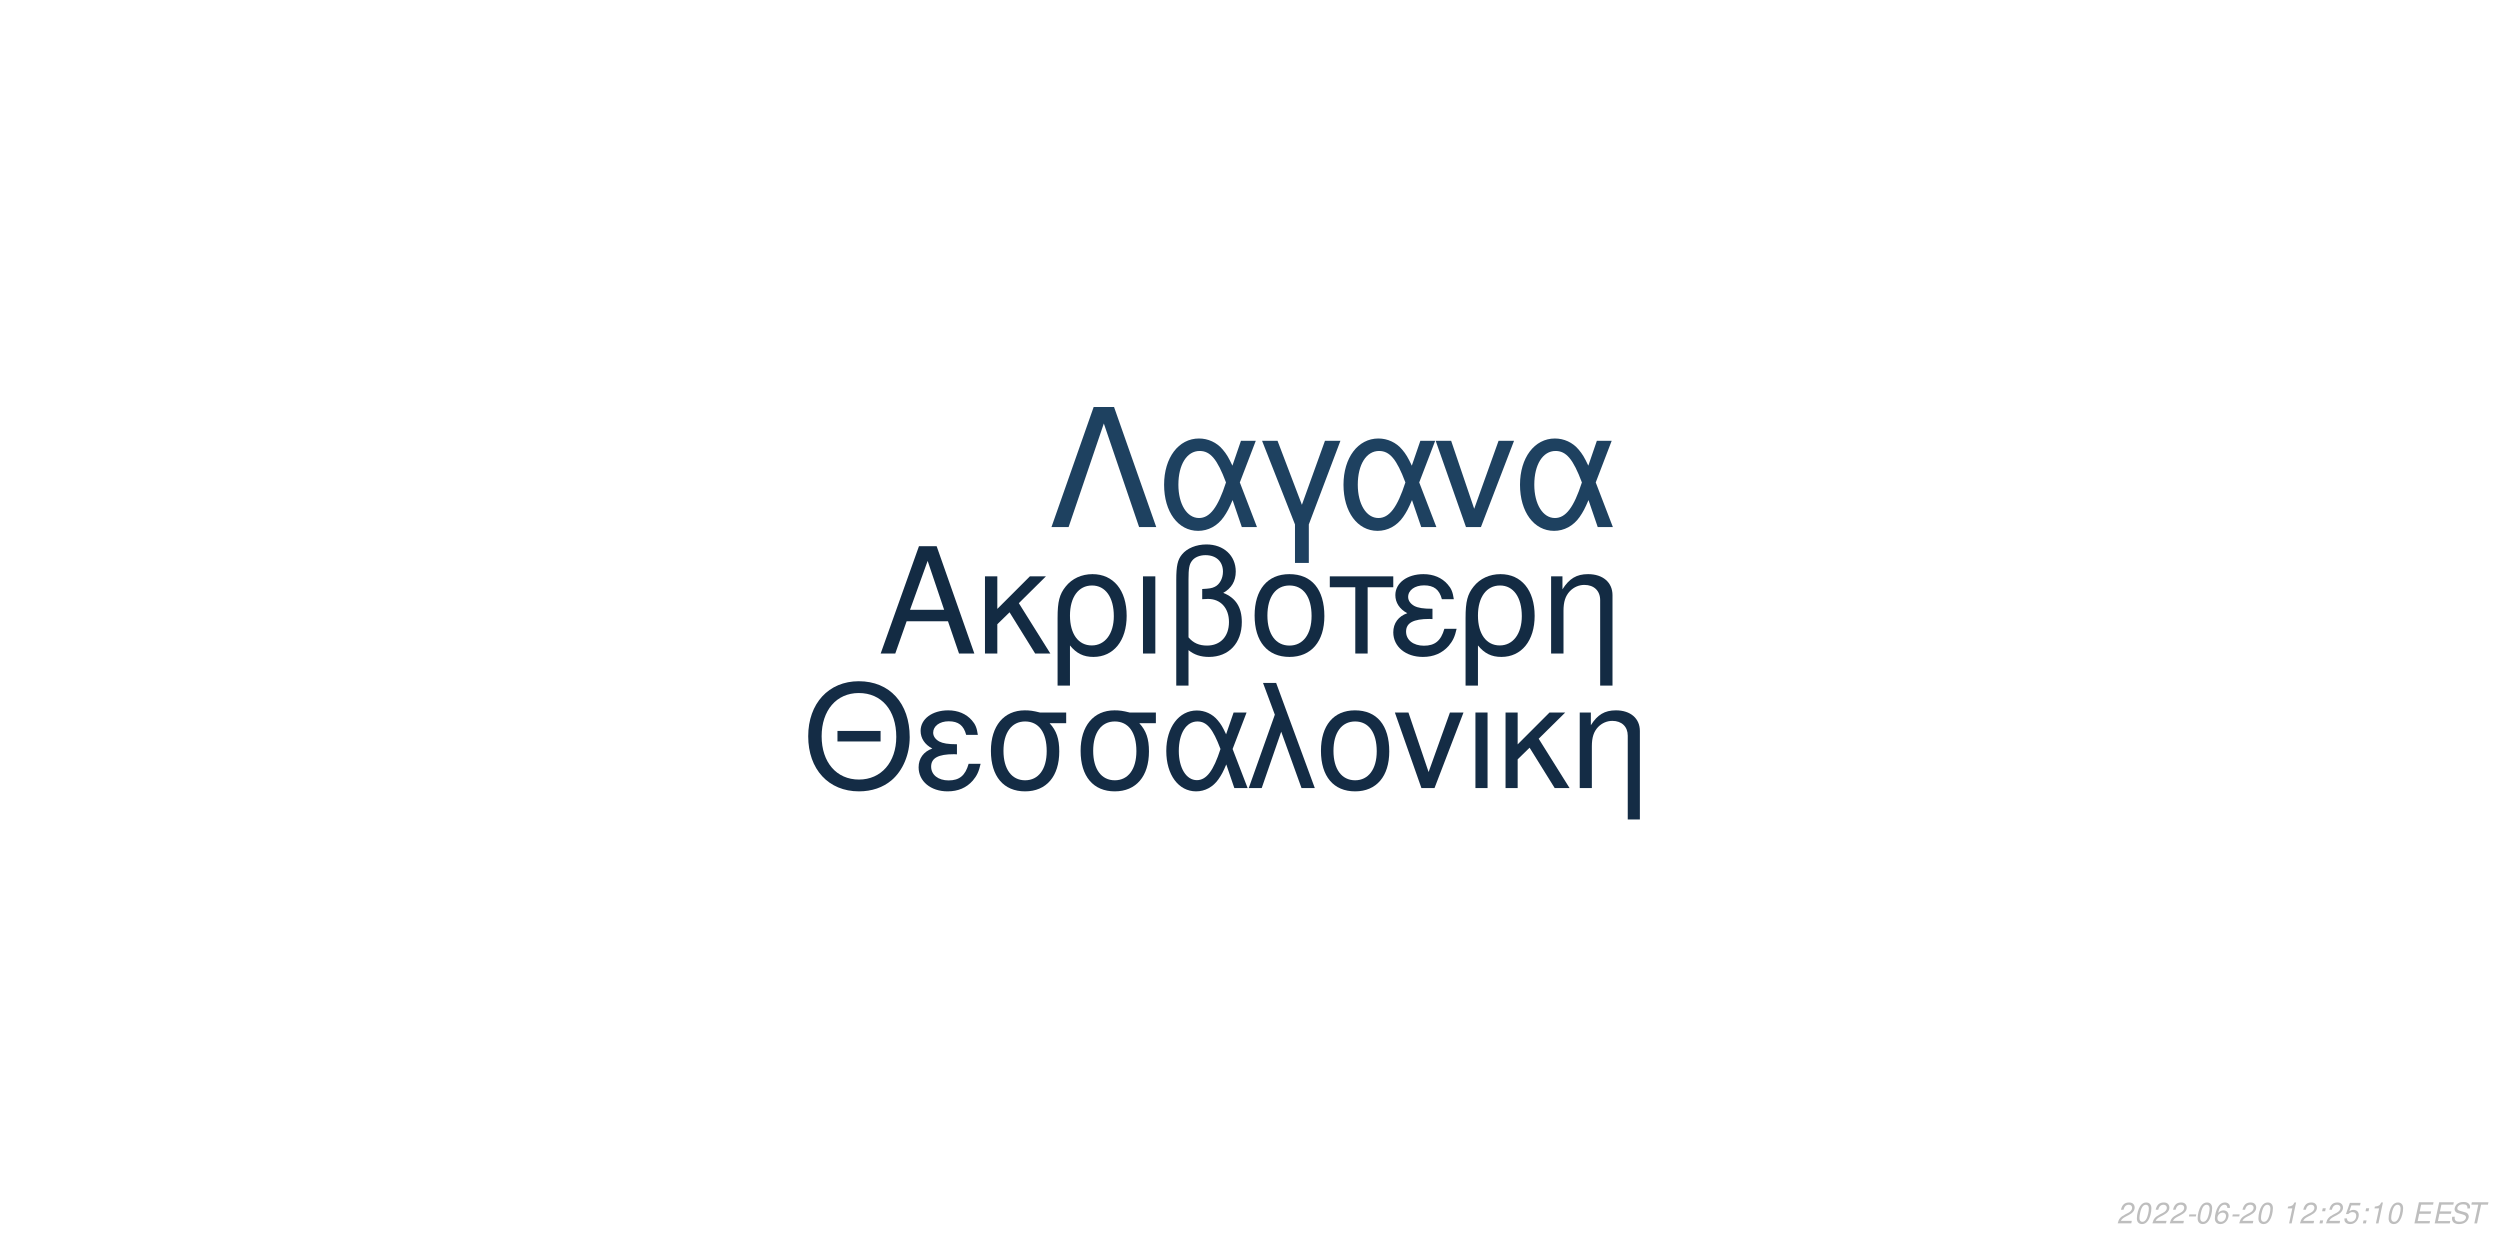
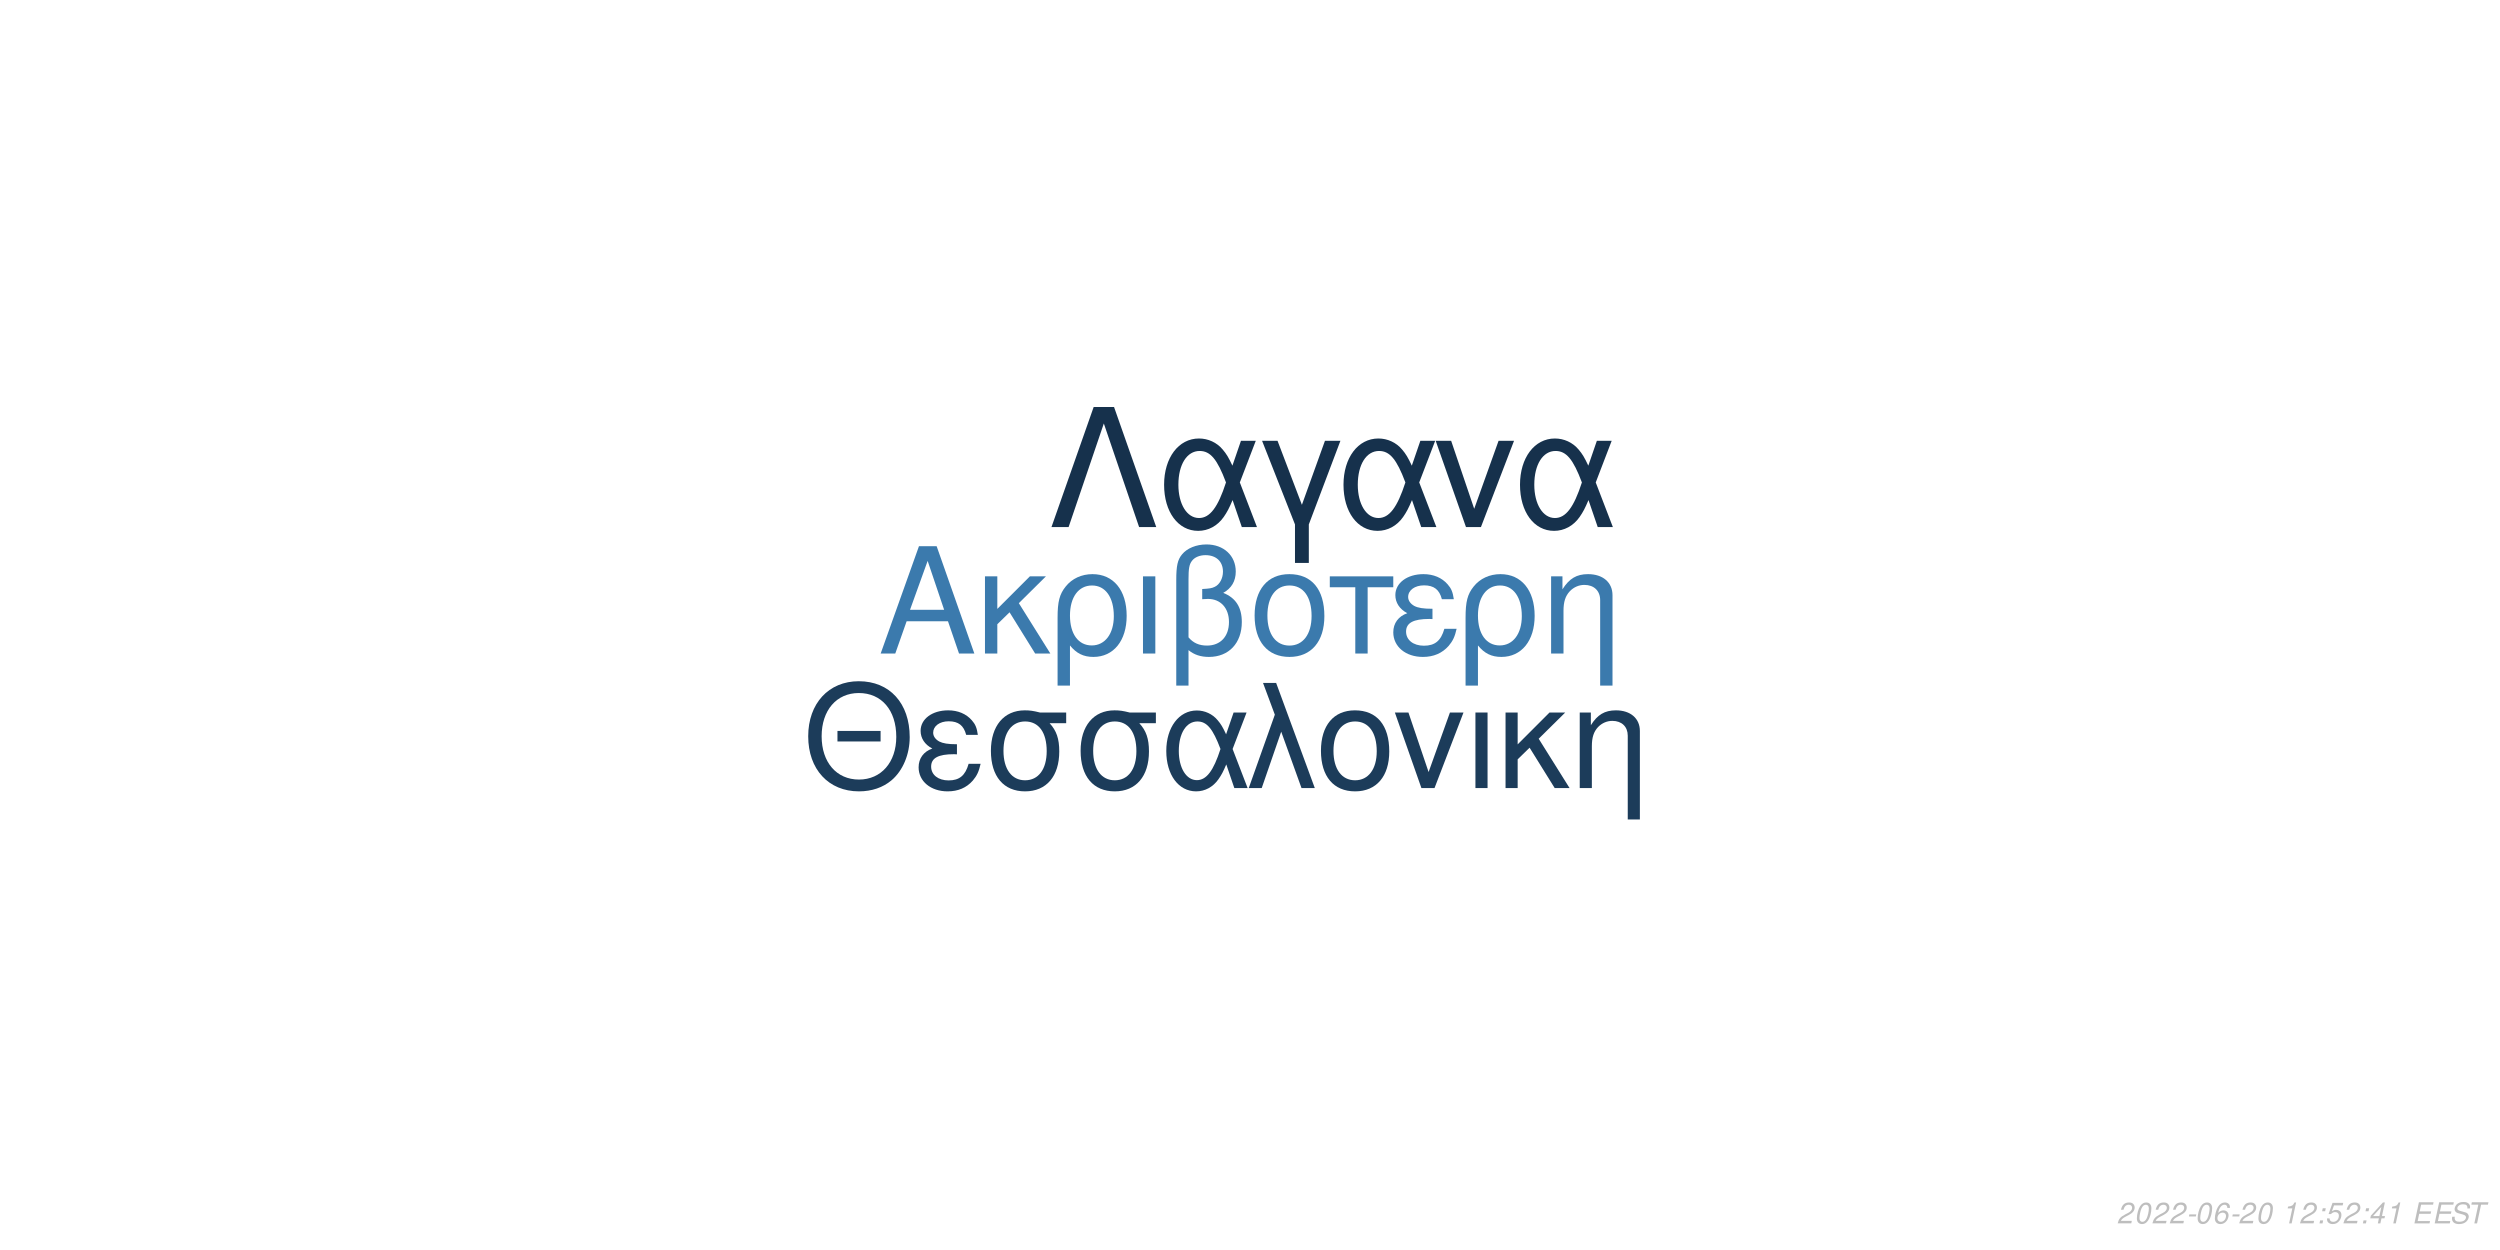
<svg xmlns="http://www.w3.org/2000/svg" xmlns:xlink="http://www.w3.org/1999/xlink" width="864pt" height="432pt" viewBox="0 0 864 432" version="1.1">
  <defs>
    <g>
      <symbol overflow="visible" id="glyph0-0">
        <path style="stroke:none;" d="" />
      </symbol>
      <symbol overflow="visible" id="glyph0-1">
        <path style="stroke:none;" d="M 24.125 -11.141 L 27.938 0 L 33.234 0 L 20.203 -37.094 L 14.094 -37.094 L 0.859 0 L 5.906 0 L 9.828 -11.141 Z M 22.797 -15.109 L 11 -15.109 L 17.094 -32.016 Z M 22.797 -15.109 " />
      </symbol>
      <symbol overflow="visible" id="glyph0-2">
        <path style="stroke:none;" d="M 7.172 -15.422 L 7.172 -26.672 L 2.906 -26.672 L 2.906 0 L 7.172 0 L 7.172 -10.125 L 11.406 -14.25 L 20.25 0 L 25.5 0 L 14.609 -17.406 L 23.969 -26.672 L 18.422 -26.672 Z M 7.172 -15.422 " />
      </symbol>
      <symbol overflow="visible" id="glyph0-3">
        <path style="stroke:none;" d="M 3 11.094 L 7.281 11.094 L 7.281 -2.797 C 9.516 -0.047 11.953 1.172 15.375 1.172 C 22.344 1.172 26.875 -4.422 26.875 -13.031 C 26.875 -21.891 22.297 -27.438 15.062 -27.438 C 11.297 -27.438 7.984 -25.906 5.797 -23.156 C 3.672 -20.516 3 -17.969 3 -12.359 Z M 14.906 -23.516 C 19.547 -23.516 22.438 -19.438 22.438 -12.922 C 22.438 -6.812 19.391 -2.797 14.812 -2.797 C 10.172 -2.797 7.281 -6.766 7.281 -13.125 C 7.281 -19.484 10.234 -23.516 14.906 -23.516 Z M 14.906 -23.516 " />
      </symbol>
      <symbol overflow="visible" id="glyph0-4">
        <path style="stroke:none;" d="M 3.516 0 L 7.781 0 L 7.781 -26.672 L 3.516 -26.672 Z M 3.516 0 " />
      </symbol>
      <symbol overflow="visible" id="glyph0-5">
        <path style="stroke:none;" d="M 4.016 11.094 L 8.25 11.094 L 8.25 -1.172 C 10.172 0.406 12.422 1.172 15.312 1.172 C 22.188 1.172 26.672 -3.609 26.672 -10.891 C 26.672 -15.984 24.578 -19.234 20.25 -20.969 C 23.109 -22.547 24.578 -25.031 24.578 -28.344 C 24.578 -33.844 20.406 -37.703 14.453 -37.703 C 10.938 -37.703 7.734 -36.391 6 -34.25 C 4.484 -32.422 4.016 -30.328 4.016 -25.391 Z M 8.25 -25.656 C 8.25 -29.359 8.5 -30.844 9.469 -32.062 C 10.375 -33.281 12.156 -34 14.094 -34 C 17.812 -34 20.156 -31.812 20.156 -28.297 C 20.156 -25.953 18.984 -23.812 17.297 -23.047 C 16.281 -22.547 15.469 -22.438 12.984 -22.297 L 12.984 -18.781 C 13.734 -18.828 14.344 -18.875 14.969 -18.875 C 19.344 -18.875 22.234 -15.719 22.234 -10.891 C 22.234 -5.906 19.281 -2.75 14.656 -2.75 C 11.953 -2.75 9.922 -3.609 8.25 -5.594 Z M 8.25 -25.656 " />
      </symbol>
      <symbol overflow="visible" id="glyph0-6">
        <path style="stroke:none;" d="M 14.094 -27.438 C 6.562 -27.438 2.094 -22.094 2.094 -13.125 C 2.094 -4.125 6.562 1.172 14.141 1.172 C 21.672 1.172 26.203 -4.172 26.203 -12.922 C 26.203 -22.188 21.828 -27.438 14.094 -27.438 Z M 14.141 -23.516 C 18.938 -23.516 21.781 -19.594 21.781 -12.984 C 21.781 -6.672 18.828 -2.75 14.141 -2.75 C 9.422 -2.75 6.516 -6.672 6.516 -13.125 C 6.516 -19.594 9.422 -23.516 14.141 -23.516 Z M 14.141 -23.516 " />
      </symbol>
      <symbol overflow="visible" id="glyph0-7">
        <path style="stroke:none;" d="M 7.891 0 L 12.156 0 L 12.156 -22.906 L 21.016 -22.906 L 21.016 -26.672 L -0.922 -26.672 L -0.922 -22.906 L 7.891 -22.906 Z M 7.891 0 " />
      </symbol>
      <symbol overflow="visible" id="glyph0-8">
        <path style="stroke:none;" d="M 14.562 -15.469 C 11.344 -15.469 9.562 -15.781 8.297 -16.438 C 6.922 -17.203 6.156 -18.328 6.156 -19.547 C 6.156 -21.891 8.453 -23.562 11.656 -23.562 C 15.062 -23.562 16.953 -22.094 17.812 -18.781 L 21.938 -18.781 C 21.578 -21.266 21.062 -22.5 19.797 -23.922 C 17.812 -26.203 14.906 -27.438 11.453 -27.438 C 5.797 -27.438 1.734 -24.375 1.734 -20.203 C 1.734 -17.609 3.156 -15.375 5.859 -13.938 C 2.797 -12.875 1.016 -10.484 1.016 -7.328 C 1.016 -2.391 5.297 1.172 11.25 1.172 C 14.969 1.172 17.906 -0.109 20.156 -2.641 C 21.578 -4.328 22.297 -5.797 22.906 -8.547 L 18.672 -8.547 C 17.5 -4.422 15.422 -2.703 11.609 -2.703 C 7.938 -2.703 5.438 -4.688 5.438 -7.578 C 5.438 -10.578 7.938 -11.953 13.484 -11.953 C 13.641 -11.953 14.094 -11.953 14.562 -11.906 Z M 14.562 -15.469 " />
      </symbol>
      <symbol overflow="visible" id="glyph0-9">
        <path style="stroke:none;" d="M 3.562 -26.672 L 3.562 0 L 7.844 0 L 7.844 -14.703 C 7.844 -17.906 8.5 -19.891 10.031 -21.531 C 11.406 -22.953 13.188 -23.719 15.062 -23.719 C 18.375 -23.719 20.516 -21.672 20.516 -18.469 L 20.516 11.094 L 24.781 11.094 L 24.781 -20.156 C 24.781 -24.578 21.469 -27.438 16.328 -27.438 C 12.359 -27.438 9.828 -25.906 7.484 -22.188 L 7.484 -26.672 Z M 3.562 -26.672 " />
      </symbol>
      <symbol overflow="visible" id="glyph1-0">
        <path style="stroke:none;" d="" />
      </symbol>
      <symbol overflow="visible" id="glyph1-1">
        <path style="stroke:none;" d="M 26.859 -19.734 L 11.953 -19.734 L 11.953 -16.094 L 26.859 -16.094 Z M 19.328 -36.922 C 8.922 -36.922 1.844 -29.25 1.844 -17.891 C 1.844 -6.484 8.875 1.141 19.391 1.141 C 23.812 1.141 27.703 -0.203 30.641 -2.688 C 34.578 -6.031 36.922 -11.656 36.922 -17.594 C 36.922 -29.297 30 -36.922 19.328 -36.922 Z M 19.328 -32.844 C 27.203 -32.844 32.281 -26.906 32.281 -17.688 C 32.281 -8.922 27.062 -2.938 19.391 -2.938 C 11.609 -2.938 6.484 -8.922 6.484 -17.891 C 6.484 -26.859 11.609 -32.844 19.328 -32.844 Z M 19.328 -32.844 " />
      </symbol>
      <symbol overflow="visible" id="glyph1-2">
        <path style="stroke:none;" d="M 14.25 -15.141 C 11.109 -15.141 9.375 -15.453 8.125 -16.094 C 6.781 -16.844 6.031 -17.938 6.031 -19.141 C 6.031 -21.422 8.266 -23.078 11.406 -23.078 C 14.75 -23.078 16.594 -21.625 17.438 -18.391 L 21.469 -18.391 C 21.125 -20.828 20.625 -22.031 19.391 -23.422 C 17.438 -25.656 14.594 -26.859 11.219 -26.859 C 5.688 -26.859 1.688 -23.875 1.688 -19.781 C 1.688 -17.234 3.094 -15.047 5.734 -13.656 C 2.734 -12.609 1 -10.266 1 -7.172 C 1 -2.344 5.188 1.141 11.016 1.141 C 14.656 1.141 17.547 -0.094 19.734 -2.594 C 21.125 -4.234 21.828 -5.688 22.422 -8.375 L 18.281 -8.375 C 17.141 -4.328 15.094 -2.641 11.359 -2.641 C 7.766 -2.641 5.328 -4.578 5.328 -7.422 C 5.328 -10.359 7.766 -11.703 13.203 -11.703 C 13.359 -11.703 13.797 -11.703 14.25 -11.656 Z M 14.25 -15.141 " />
      </symbol>
      <symbol overflow="visible" id="glyph1-3">
        <path style="stroke:none;" d="M 29 -26.109 L 19.938 -26.109 C 17.594 -26.703 16.438 -26.859 14.703 -26.859 C 7.469 -26.859 2.984 -21.469 2.984 -12.859 C 2.984 -4.031 7.375 1.141 14.797 1.141 C 22.172 1.141 26.609 -4.078 26.609 -12.656 C 26.609 -17.047 25.656 -19.828 23.266 -22.422 L 29 -22.422 Z M 14.797 -23.016 C 19.531 -23.016 22.266 -19.234 22.266 -12.75 C 22.266 -6.531 19.438 -2.688 14.797 -2.688 C 10.172 -2.688 7.328 -6.531 7.328 -12.859 C 7.328 -19.188 10.172 -23.016 14.797 -23.016 Z M 14.797 -23.016 " />
      </symbol>
      <symbol overflow="visible" id="glyph1-4">
        <path style="stroke:none;" d="M 29.344 -26.109 L 24.859 -26.109 L 22.266 -18.578 C 21.125 -21.031 20.484 -22.125 19.328 -23.469 C 17.547 -25.609 14.906 -26.812 12.156 -26.812 C 5.984 -26.812 1.594 -20.984 1.594 -12.812 C 1.594 -4.578 5.828 1.141 11.906 1.141 C 14.953 1.141 17.734 -0.344 19.625 -3.047 C 20.672 -4.531 21.281 -5.688 22.328 -8.172 L 25.109 0 L 29.703 0 L 24.516 -13.5 Z M 20.328 -13.5 C 17.891 -5.922 15.453 -2.734 12.156 -2.734 C 8.516 -2.734 5.922 -6.922 5.922 -12.812 C 5.922 -18.938 8.516 -23.016 12.359 -23.016 C 15.594 -23.016 17.688 -20.531 20.328 -13.5 Z M 20.328 -13.5 " />
      </symbol>
      <symbol overflow="visible" id="glyph1-5">
        <path style="stroke:none;" d="M 1.094 0 L 5.578 0 L 12.312 -19.484 L 19.328 0 L 23.922 0 L 10.562 -36.328 L 6.031 -36.328 L 10.109 -25.359 Z M 1.094 0 " />
      </symbol>
      <symbol overflow="visible" id="glyph1-6">
        <path style="stroke:none;" d="M 13.797 -26.859 C 6.422 -26.859 2.047 -21.625 2.047 -12.859 C 2.047 -4.031 6.422 1.141 13.859 1.141 C 21.234 1.141 25.656 -4.078 25.656 -12.656 C 25.656 -21.719 21.375 -26.859 13.797 -26.859 Z M 13.859 -23.016 C 18.531 -23.016 21.328 -19.188 21.328 -12.703 C 21.328 -6.531 18.438 -2.688 13.859 -2.688 C 9.219 -2.688 6.375 -6.531 6.375 -12.859 C 6.375 -19.188 9.219 -23.016 13.859 -23.016 Z M 13.859 -23.016 " />
      </symbol>
      <symbol overflow="visible" id="glyph1-7">
        <path style="stroke:none;" d="M 14.297 0 L 24.312 -26.109 L 19.625 -26.109 L 12.25 -5.531 L 5.281 -26.109 L 0.594 -26.109 L 9.766 0 Z M 14.297 0 " />
      </symbol>
      <symbol overflow="visible" id="glyph1-8">
        <path style="stroke:none;" d="M 3.438 0 L 7.625 0 L 7.625 -26.109 L 3.438 -26.109 Z M 3.438 0 " />
      </symbol>
      <symbol overflow="visible" id="glyph1-9">
        <path style="stroke:none;" d="M 7.031 -15.094 L 7.031 -26.109 L 2.844 -26.109 L 2.844 0 L 7.031 0 L 7.031 -9.922 L 11.156 -13.953 L 19.828 0 L 24.969 0 L 14.297 -17.047 L 23.469 -26.109 L 18.031 -26.109 Z M 7.031 -15.094 " />
      </symbol>
      <symbol overflow="visible" id="glyph1-10">
        <path style="stroke:none;" d="M 3.484 -26.109 L 3.484 0 L 7.672 0 L 7.672 -14.406 C 7.672 -17.547 8.328 -19.484 9.812 -21.078 C 11.156 -22.469 12.906 -23.219 14.75 -23.219 C 17.984 -23.219 20.078 -21.234 20.078 -18.094 L 20.078 10.859 L 24.266 10.859 L 24.266 -19.734 C 24.266 -24.062 21.031 -26.859 16 -26.859 C 12.109 -26.859 9.609 -25.359 7.328 -21.719 L 7.328 -26.109 Z M 3.484 -26.109 " />
      </symbol>
      <symbol overflow="visible" id="glyph2-0">
        <path style="stroke:none;" d="" />
      </symbol>
      <symbol overflow="visible" id="glyph2-1">
        <path style="stroke:none;" d="M 22.531 -41.484 L 15.484 -41.484 L 0.906 0 L 6.828 0 L 19 -35.797 L 31.188 0 L 37.109 0 Z M 22.531 -41.484 " />
      </symbol>
      <symbol overflow="visible" id="glyph2-2">
        <path style="stroke:none;" d="M 33.516 -29.812 L 28.391 -29.812 L 25.438 -21.219 C 24.125 -24.016 23.391 -25.266 22.078 -26.797 C 20.031 -29.25 17.016 -30.609 13.891 -30.609 C 6.828 -30.609 1.828 -23.953 1.828 -14.625 C 1.828 -5.234 6.656 1.312 13.594 1.312 C 17.078 1.312 20.266 -0.391 22.422 -3.469 C 23.609 -5.172 24.297 -6.484 25.5 -9.328 L 28.688 0 L 33.922 0 L 28 -15.422 Z M 23.219 -15.422 C 20.422 -6.766 17.641 -3.125 13.891 -3.125 C 9.734 -3.125 6.766 -7.906 6.766 -14.625 C 6.766 -21.625 9.734 -26.297 14.109 -26.297 C 17.812 -26.297 20.203 -23.453 23.219 -15.422 Z M 23.219 -15.422 " />
      </symbol>
      <symbol overflow="visible" id="glyph2-3">
        <path style="stroke:none;" d="M 12.062 12.406 L 16.844 12.406 L 16.844 -0.906 L 27.766 -29.812 L 22.422 -29.812 L 14.453 -7.688 L 6.031 -29.812 L 0.688 -29.812 L 12.062 -0.906 Z M 12.062 12.406 " />
      </symbol>
      <symbol overflow="visible" id="glyph2-4">
        <path style="stroke:none;" d="M 16.328 0 L 27.766 -29.812 L 22.422 -29.812 L 14 -6.312 L 6.031 -29.812 L 0.688 -29.812 L 11.156 0 Z M 16.328 0 " />
      </symbol>
      <symbol overflow="visible" id="glyph3-0">
        <path style="stroke:none;" d="" />
      </symbol>
      <symbol overflow="visible" id="glyph3-1">
        <path style="stroke:none;" d="M 5.234 -0.875 L 1.469 -0.875 C 1.641 -1.375 2.203 -1.891 3.109 -2.344 L 4.234 -2.938 C 5.562 -3.625 6.219 -4.469 6.219 -5.484 C 6.219 -5.938 6.062 -6.359 5.797 -6.656 C 5.469 -7.047 4.984 -7.234 4.312 -7.234 C 2.766 -7.234 1.891 -6.453 1.484 -4.734 L 2.375 -4.734 C 2.484 -5.188 2.609 -5.484 2.797 -5.75 C 3.094 -6.203 3.609 -6.453 4.188 -6.453 C 4.891 -6.453 5.344 -6.031 5.344 -5.375 C 5.344 -4.703 4.859 -4.094 4.016 -3.656 L 2.984 -3.125 C 1.234 -2.188 0.797 -1.656 0.344 -0.016 L 5.047 -0.016 Z M 5.234 -0.875 " />
      </symbol>
      <symbol overflow="visible" id="glyph3-2">
        <path style="stroke:none;" d="M 4.203 -7.234 C 3.375 -7.234 2.688 -6.812 2.125 -5.984 C 1.484 -5.047 0.984 -3.188 0.984 -1.734 C 0.984 -1.109 1.172 -0.562 1.484 -0.266 C 1.797 0.047 2.281 0.234 2.766 0.234 C 3.625 0.234 4.281 -0.156 4.859 -1.016 C 5.516 -1.953 6 -3.797 6 -5.266 C 6 -6.5 5.328 -7.234 4.203 -7.234 Z M 4.094 -6.453 C 4.734 -6.453 5.125 -5.984 5.125 -5.156 C 5.125 -4.203 4.781 -2.625 4.406 -1.812 C 3.984 -0.938 3.516 -0.547 2.875 -0.547 C 2.25 -0.547 1.875 -1.031 1.875 -1.828 C 1.875 -2.797 2.203 -4.344 2.594 -5.203 C 2.984 -6.047 3.453 -6.453 4.094 -6.453 Z M 4.094 -6.453 " />
      </symbol>
      <symbol overflow="visible" id="glyph3-3">
        <path style="stroke:none;" d="M 3.516 -3.125 L 1.125 -3.125 L 0.969 -2.406 L 3.359 -2.406 Z M 3.516 -3.125 " />
      </symbol>
      <symbol overflow="visible" id="glyph3-4">
        <path style="stroke:none;" d="M 6.125 -5.344 L 6.141 -5.625 C 6.141 -6.609 5.453 -7.234 4.391 -7.234 C 3.438 -7.234 2.641 -6.719 2.016 -5.703 C 1.422 -4.781 0.938 -2.953 0.938 -1.688 C 0.938 -0.516 1.688 0.234 2.859 0.234 C 3.703 0.234 4.438 -0.156 5 -0.875 C 5.406 -1.422 5.672 -2.156 5.672 -2.766 C 5.672 -3.812 4.969 -4.5 3.906 -4.5 C 3.234 -4.5 2.672 -4.234 2.094 -3.625 C 2.406 -5.375 3.234 -6.453 4.25 -6.453 C 4.703 -6.453 5.062 -6.234 5.172 -5.844 C 5.203 -5.719 5.234 -5.578 5.25 -5.344 Z M 3.656 -3.734 C 4.344 -3.734 4.797 -3.281 4.797 -2.625 C 4.797 -1.469 3.984 -0.547 2.984 -0.547 C 2.297 -0.547 1.812 -1.047 1.812 -1.766 C 1.812 -2.859 2.625 -3.734 3.656 -3.734 Z M 3.656 -3.734 " />
      </symbol>
      <symbol overflow="visible" id="glyph3-5">
        <path style="stroke:none;" d="" />
      </symbol>
      <symbol overflow="visible" id="glyph3-6">
        <path style="stroke:none;" d="M 3.703 -5.188 L 2.594 0 L 3.469 0 L 5.016 -7.234 L 4.438 -7.234 C 3.906 -6.156 3.688 -6.016 2.234 -5.812 L 2.109 -5.188 Z M 3.703 -5.188 " />
      </symbol>
      <symbol overflow="visible" id="glyph3-7">
        <path style="stroke:none;" d="M 2.359 -1.031 L 1.312 -1.031 L 1.094 0 L 2.141 0 Z M 3.266 -5.234 L 2.219 -5.234 L 2 -4.203 L 3.047 -4.203 Z M 3.266 -5.234 " />
      </symbol>
      <symbol overflow="visible" id="glyph3-8">
        <path style="stroke:none;" d="M 6.297 -7.094 L 2.594 -7.094 L 1.234 -3.234 L 2.047 -3.234 C 2.656 -3.766 2.938 -3.906 3.531 -3.906 C 4.328 -3.906 4.797 -3.453 4.797 -2.688 C 4.797 -1.438 3.969 -0.547 2.828 -0.547 C 2.031 -0.547 1.609 -0.938 1.578 -1.734 L 0.703 -1.734 L 0.703 -1.516 C 0.703 -0.938 0.844 -0.547 1.188 -0.266 C 1.562 0.062 2.078 0.234 2.703 0.234 C 3.656 0.234 4.391 -0.156 4.984 -0.922 C 5.422 -1.5 5.672 -2.234 5.672 -2.953 C 5.672 -4 4.938 -4.672 3.812 -4.672 C 3.328 -4.672 2.906 -4.547 2.406 -4.234 L 3.109 -6.219 L 6.109 -6.219 Z M 6.297 -7.094 " />
      </symbol>
      <symbol overflow="visible" id="glyph3-9">
+         <path style="stroke:none;" d="M 3.625 -1.75 L 3.266 0 L 4.141 0 L 4.516 -1.75 L 5.562 -1.75 L 5.734 -2.531 L 4.688 -2.531 L 5.688 -7.234 L 5.016 -7.234 L 0.844 -2.672 L 0.641 -1.75 Z M 3.797 -2.531 L 1.594 -2.531 L 4.469 -5.703 Z M 3.797 -2.531 " />
+       </symbol>
+       <symbol overflow="visible" id="glyph3-10">
        <path style="stroke:none;" d="M 2.547 -3.312 L 6.5 -3.312 L 6.688 -4.141 L 2.719 -4.141 L 3.219 -6.469 L 7.344 -6.469 L 7.516 -7.297 L 2.453 -7.297 L 0.906 0 L 6.125 0 L 6.297 -0.812 L 2.016 -0.812 Z M 2.547 -3.312 " />
      </symbol>
-       <symbol overflow="visible" id="glyph3-10">
+       <symbol overflow="visible" id="glyph3-11">
        <path style="stroke:none;" d="M 7.062 -5.156 C 7.125 -5.438 7.141 -5.562 7.141 -5.703 C 7.141 -6.156 6.938 -6.594 6.594 -6.891 C 6.188 -7.25 5.656 -7.406 4.875 -7.406 C 3.844 -7.406 3.047 -7.125 2.5 -6.562 C 2.094 -6.141 1.781 -5.438 1.781 -4.922 C 1.781 -4.297 2.219 -3.766 2.891 -3.562 L 4.594 -3.094 C 5.406 -2.859 5.734 -2.578 5.734 -2.094 C 5.734 -1.781 5.547 -1.406 5.266 -1.141 C 4.844 -0.766 4.266 -0.578 3.453 -0.578 C 2.328 -0.578 1.812 -0.984 1.812 -1.906 C 1.812 -2.047 1.812 -2.125 1.844 -2.312 L 0.984 -2.312 C 0.906 -2.062 0.891 -1.906 0.891 -1.688 C 0.891 -0.484 1.797 0.234 3.297 0.234 C 4.359 0.234 5.234 -0.062 5.812 -0.609 C 6.344 -1.078 6.688 -1.797 6.688 -2.375 C 6.688 -2.641 6.609 -2.906 6.453 -3.156 C 6.234 -3.5 5.938 -3.703 5.469 -3.828 L 3.75 -4.312 C 2.984 -4.547 2.734 -4.734 2.734 -5.188 C 2.734 -5.547 2.875 -5.844 3.188 -6.109 C 3.547 -6.438 4.031 -6.594 4.703 -6.594 C 5.266 -6.594 5.688 -6.484 5.906 -6.297 C 6.094 -6.125 6.219 -5.797 6.219 -5.516 C 6.219 -5.422 6.203 -5.344 6.188 -5.156 Z M 7.062 -5.156 " />
      </symbol>
-       <symbol overflow="visible" id="glyph3-11">
+       <symbol overflow="visible" id="glyph3-12">
        <path style="stroke:none;" d="M 4.938 -6.469 L 7.312 -6.469 L 7.484 -7.297 L 1.75 -7.297 L 1.578 -6.469 L 3.984 -6.469 L 2.609 0 L 3.547 0 Z M 4.938 -6.469 " />
      </symbol>
    </g>
  </defs>
  <g id="surface1">
    <rect x="0" y="0" width="864" height="432" style="fill:rgb(100%,100%,100%);fill-opacity:1;stroke:none;" />
-     <g style="fill:rgb(7.451%,16.863%,26.275%);fill-opacity:1;">
+     <g style="fill:rgb(23.137%,47.843%,67.843%);fill-opacity:1;">
      <use xlink:href="#glyph0-1" x="303.5" y="225.861" />
      <use xlink:href="#glyph0-2" x="337.5" y="225.861" />
      <use xlink:href="#glyph0-3" x="362.5" y="225.861" />
      <use xlink:href="#glyph0-4" x="391.5" y="225.861" />
      <use xlink:href="#glyph0-5" x="402.5" y="225.861" />
      <use xlink:href="#glyph0-6" x="431.5" y="225.861" />
      <use xlink:href="#glyph0-7" x="460.5" y="225.861" />
      <use xlink:href="#glyph0-8" x="480.5" y="225.861" />
      <use xlink:href="#glyph0-3" x="503.5" y="225.861" />
      <use xlink:href="#glyph0-9" x="532.5" y="225.861" />
    </g>
-     <g style="fill:rgb(7.843%,17.255%,27.059%);fill-opacity:1;">
+     <g style="fill:rgb(10.98%,23.529%,35.294%);fill-opacity:1;">
      <use xlink:href="#glyph1-1" x="277.473" y="272.354" />
      <use xlink:href="#glyph1-2" x="316.473" y="272.354" />
      <use xlink:href="#glyph1-3" x="339.473" y="272.354" />
      <use xlink:href="#glyph1-3" x="370.473" y="272.354" />
      <use xlink:href="#glyph1-4" x="401.473" y="272.354" />
      <use xlink:href="#glyph1-5" x="430.473" y="272.354" />
      <use xlink:href="#glyph1-6" x="454.473" y="272.354" />
      <use xlink:href="#glyph1-7" x="481.473" y="272.354" />
      <use xlink:href="#glyph1-8" x="506.473" y="272.354" />
      <use xlink:href="#glyph1-9" x="517.473" y="272.354" />
      <use xlink:href="#glyph1-10" x="542.473" y="272.354" />
    </g>
-     <g style="fill:rgb(11.765%,25.49%,37.647%);fill-opacity:1;">
+     <g style="fill:rgb(8.627%,19.216%,29.804%);fill-opacity:1;">
      <use xlink:href="#glyph2-1" x="362.484" y="182.152" />
      <use xlink:href="#glyph2-2" x="400.484" y="182.152" />
      <use xlink:href="#glyph2-3" x="435.484" y="182.152" />
      <use xlink:href="#glyph2-2" x="462.484" y="182.152" />
      <use xlink:href="#glyph2-4" x="495.484" y="182.152" />
      <use xlink:href="#glyph2-2" x="523.484" y="182.152" />
    </g>
    <g style="fill:rgb(74.51%,74.51%,74.51%);fill-opacity:1;">
      <use xlink:href="#glyph3-1" x="731.52" y="422.81" />
      <use xlink:href="#glyph3-2" x="737.52" y="422.81" />
      <use xlink:href="#glyph3-1" x="743.52" y="422.81" />
      <use xlink:href="#glyph3-1" x="749.52" y="422.81" />
      <use xlink:href="#glyph3-3" x="755.52" y="422.81" />
      <use xlink:href="#glyph3-2" x="758.52" y="422.81" />
      <use xlink:href="#glyph3-4" x="764.52" y="422.81" />
      <use xlink:href="#glyph3-3" x="770.52" y="422.81" />
      <use xlink:href="#glyph3-1" x="773.52" y="422.81" />
      <use xlink:href="#glyph3-2" x="779.52" y="422.81" />
      <use xlink:href="#glyph3-5" x="785.52" y="422.81" />
      <use xlink:href="#glyph3-6" x="788.52" y="422.81" />
      <use xlink:href="#glyph3-1" x="794.52" y="422.81" />
      <use xlink:href="#glyph3-7" x="800.52" y="422.81" />
-       <use xlink:href="#glyph3-1" x="803.52" y="422.81" />
-       <use xlink:href="#glyph3-8" x="809.52" y="422.81" />
+       <use xlink:href="#glyph3-8" x="803.52" y="422.81" />
+       <use xlink:href="#glyph3-1" x="809.52" y="422.81" />
      <use xlink:href="#glyph3-7" x="815.52" y="422.81" />
-       <use xlink:href="#glyph3-6" x="818.52" y="422.81" />
-       <use xlink:href="#glyph3-2" x="824.52" y="422.81" />
+       <use xlink:href="#glyph3-9" x="818.52" y="422.81" />
+       <use xlink:href="#glyph3-6" x="824.52" y="422.81" />
      <use xlink:href="#glyph3-5" x="830.52" y="422.81" />
-       <use xlink:href="#glyph3-9" x="833.52" y="422.81" />
-       <use xlink:href="#glyph3-9" x="840.52" y="422.81" />
-       <use xlink:href="#glyph3-10" x="846.52" y="422.81" />
-       <use xlink:href="#glyph3-11" x="852.52" y="422.81" />
+       <use xlink:href="#glyph3-10" x="833.52" y="422.81" />
+       <use xlink:href="#glyph3-10" x="840.52" y="422.81" />
+       <use xlink:href="#glyph3-11" x="846.52" y="422.81" />
+       <use xlink:href="#glyph3-12" x="852.52" y="422.81" />
    </g>
  </g>
</svg>
